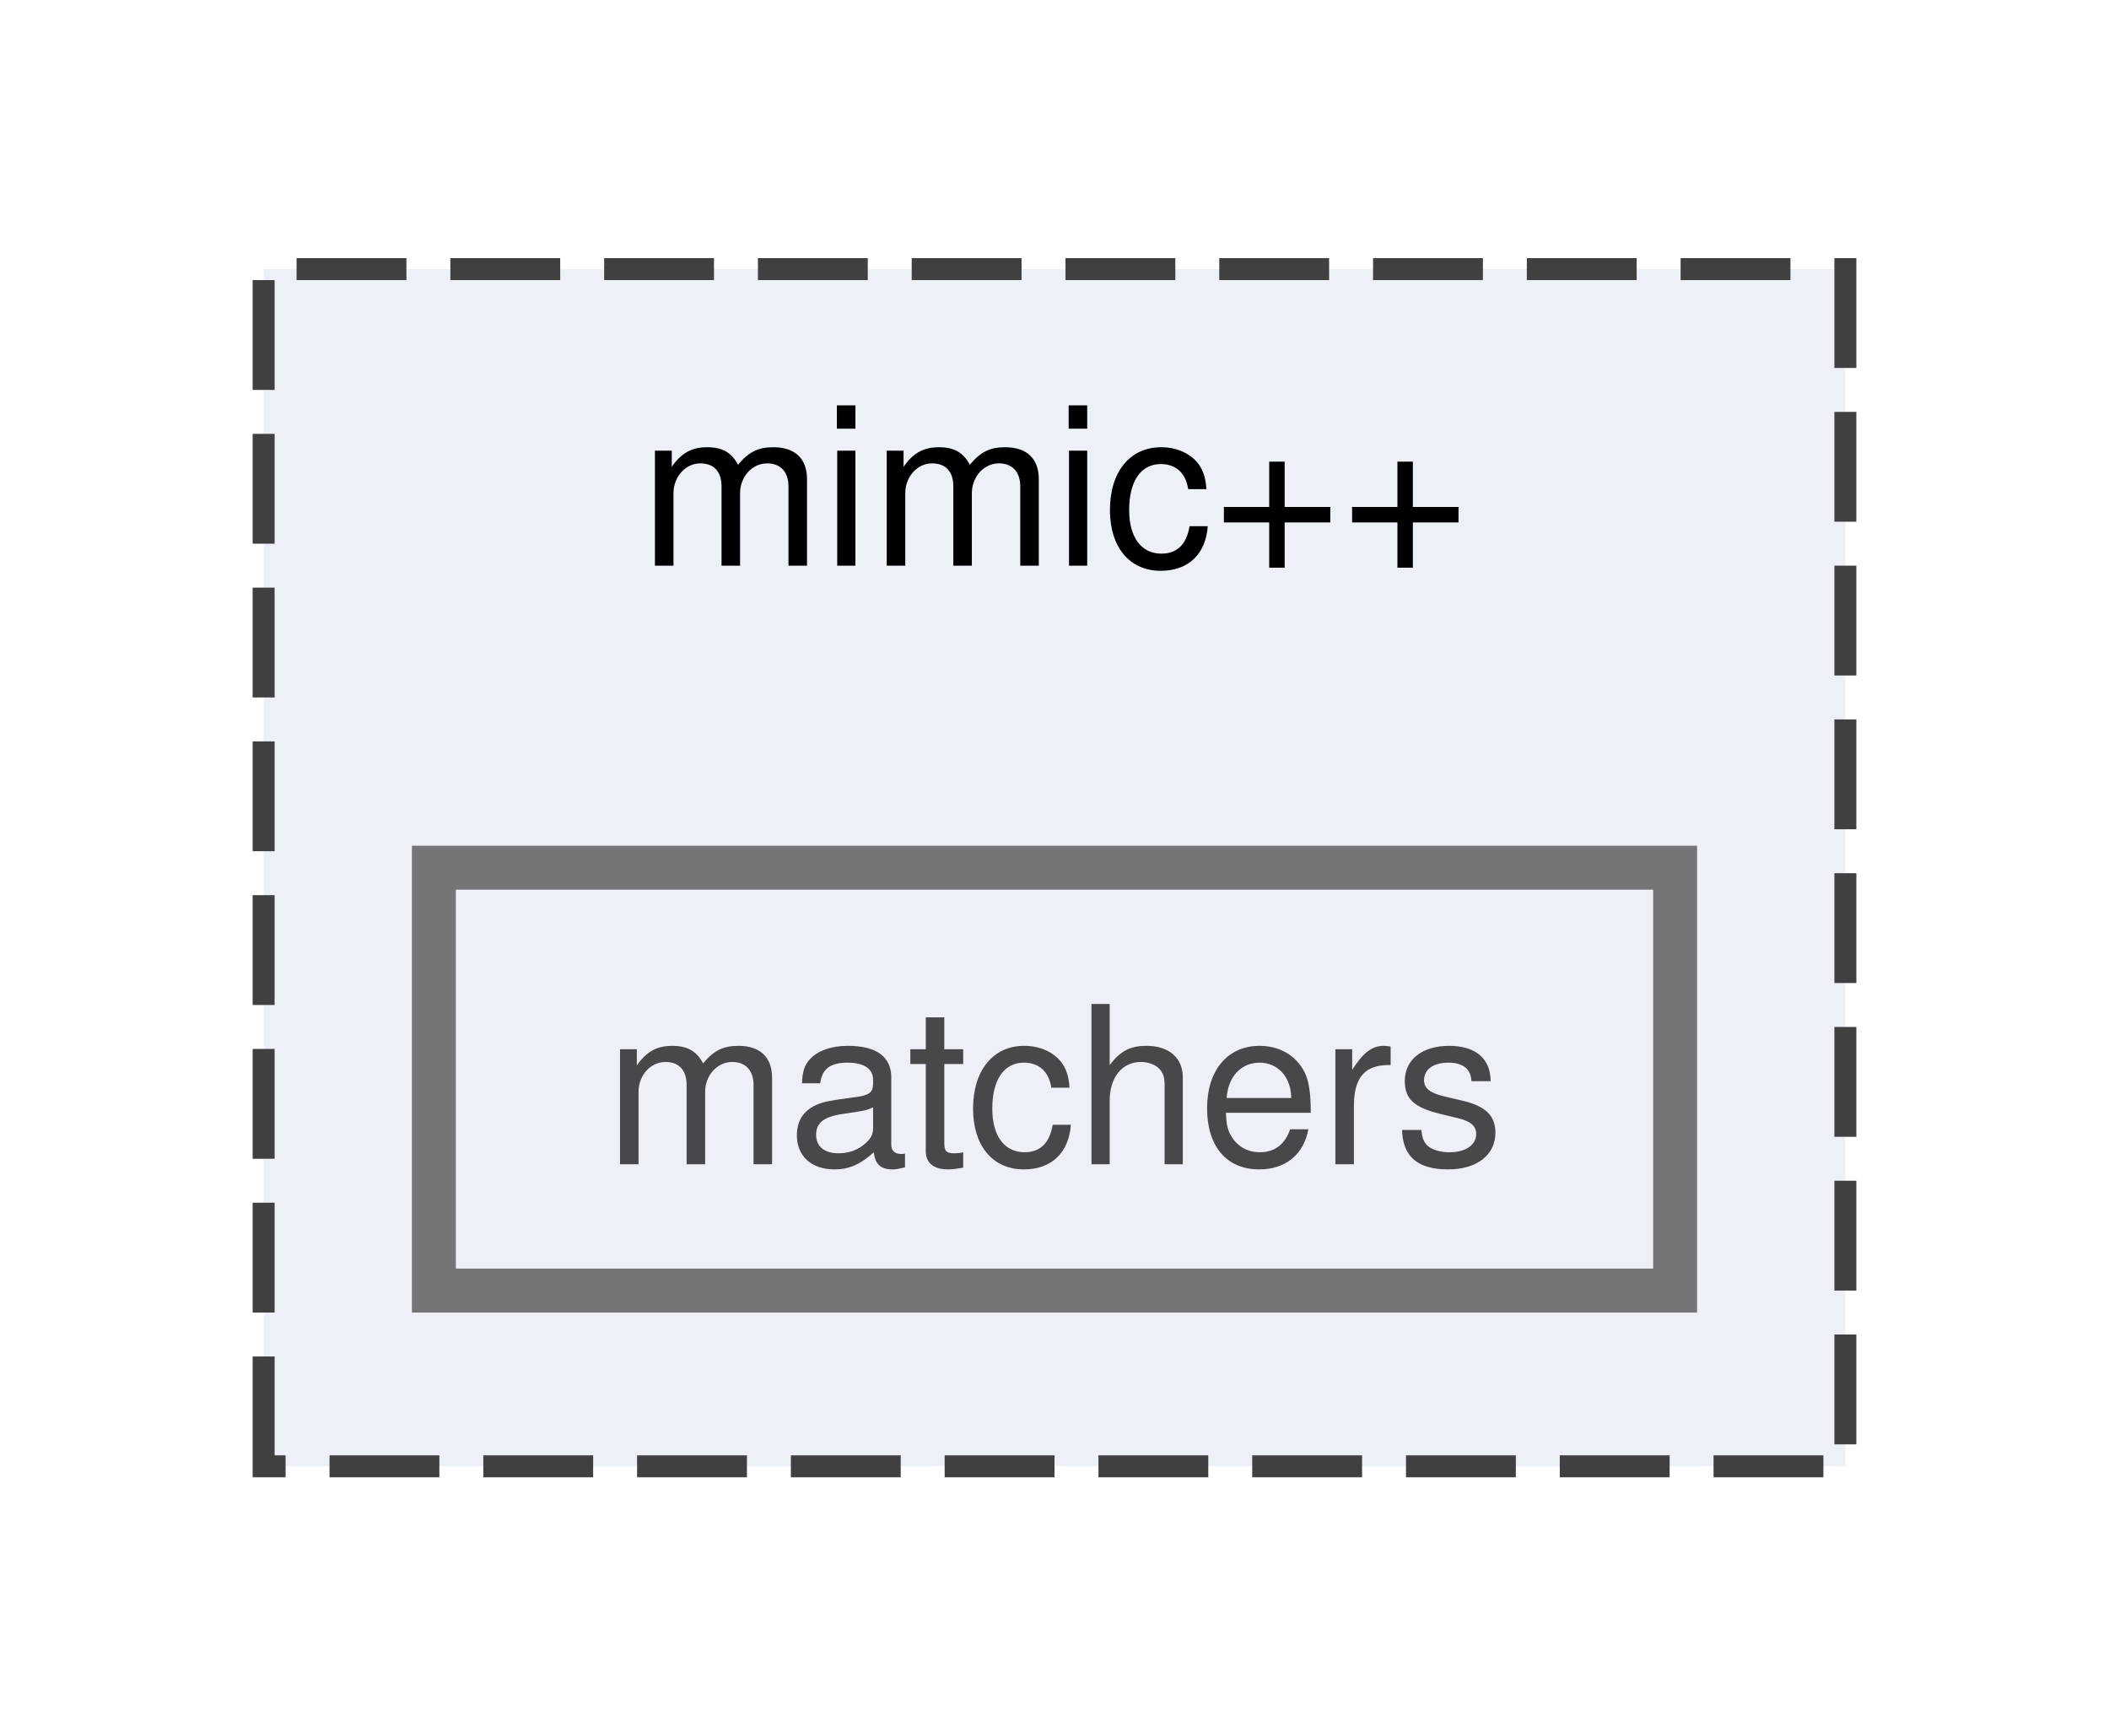
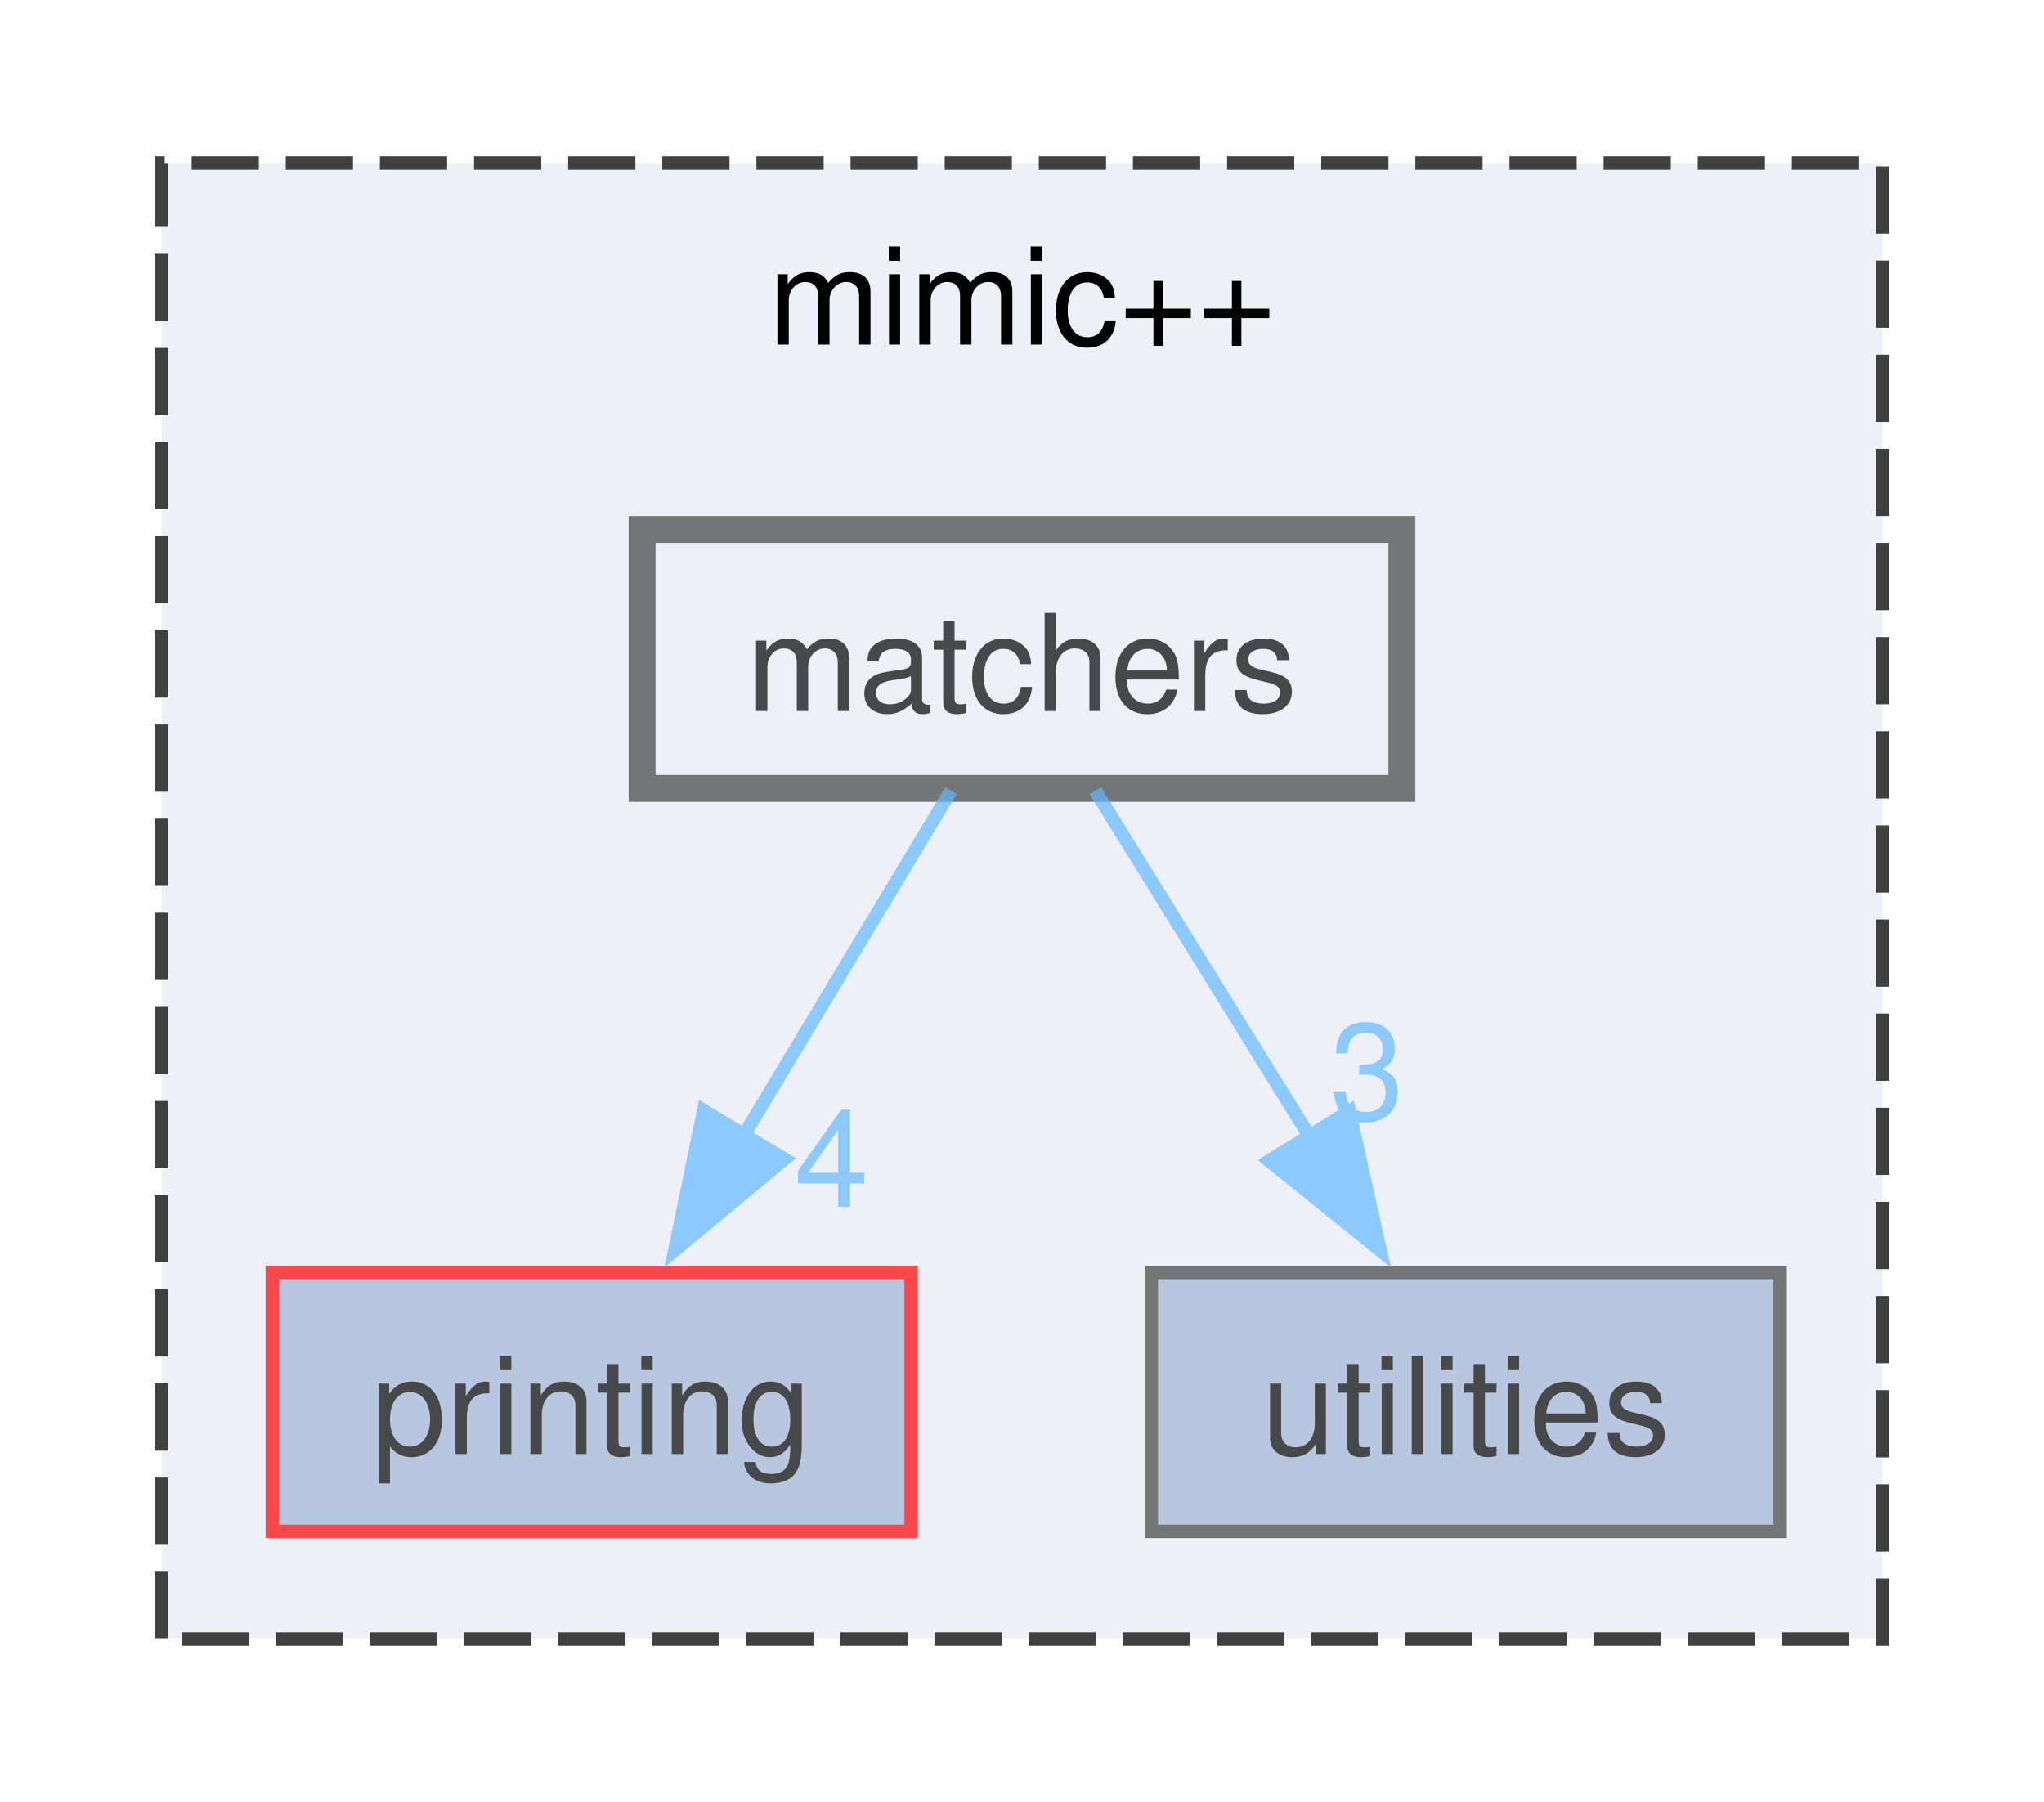
- <svg xmlns="http://www.w3.org/2000/svg" xmlns:xlink="http://www.w3.org/1999/xlink" width="96pt" height="79pt" viewBox="0.00 0.00 96.00 78.50">
+ <svg xmlns="http://www.w3.org/2000/svg" xmlns:xlink="http://www.w3.org/1999/xlink" width="152pt" height="134pt" viewBox="0.00 0.00 152.00 133.75">
  <svg id="main" version="1.1" xml:space="preserve">
    <style type="text/css">
.node, .edge {opacity: 0.7;}
.node.selected, .edge.selected {opacity: 1;}
.edge:hover path { stroke: red; }
.edge:hover polygon { stroke: red; fill: red; }
</style>
    <svg id="graph" class="graph">
-       <g id="graph0" class="graph" transform="scale(1 1) rotate(0) translate(4 74.5)">
+       <g id="graph0" class="graph" transform="scale(1 1) rotate(0) translate(4 129.75)">
        <g id="clust1" class="cluster">
          <g id="a_clust1">
            <a xlink:href="dir_d1aac795712c1a80b032d3d2760385d8.html" target="_top" xlink:title="mimic++">
-               <polygon fill="#edf0f7" stroke="#404040" stroke-dasharray="5,2" points="8,-8 8,-62.5 80,-62.5 80,-8 8,-8" />
-               <text text-anchor="middle" x="44" y="-49" font-family="Helvetica,sans-Serif" font-size="10.00">mimic++</text>
+               <polygon fill="#edf0f7" stroke="#404040" stroke-dasharray="5,2" points="8,-8 8,-117.75 136,-117.75 136,-8 8,-8" />
+               <text text-anchor="middle" x="72" y="-104.25" font-family="Helvetica,sans-Serif" font-size="10.00">mimic++</text>
            </a>
          </g>
        </g>
        <g id="node1" class="node">
          <g id="a_node1">
+             <a xlink:href="dir_092aa99ea44c2ea5c05e2b02d3022b6c.html" target="_top" xlink:title="printing">
+               <polygon fill="#a2b4d6" stroke="red" points="63.75,-35.25 16.25,-35.25 16.25,-16 63.75,-16 63.75,-35.25" />
+               <text text-anchor="middle" x="40" y="-21.75" font-family="Helvetica,sans-Serif" font-size="10.00">printing</text>
+             </a>
+           </g>
+         </g>
+         <g id="node2" class="node">
+           <g id="a_node2">
+             <a xlink:href="dir_2f75f8b84a1b0b31df547365a4a1eaf8.html" target="_top" xlink:title="utilities">
+               <polygon fill="#a2b4d6" stroke="#404040" points="128.38,-35.25 81.62,-35.25 81.62,-16 128.38,-16 128.38,-35.25" />
+               <text text-anchor="middle" x="105" y="-21.75" font-family="Helvetica,sans-Serif" font-size="10.00">utilities</text>
+             </a>
+           </g>
+         </g>
+         <g id="node3" class="node">
+           <g id="a_node3">
            <a xlink:href="dir_c8613b7c6812845d24ae03bf6f0c949e.html" target="_top" xlink:title="matchers">
-               <polygon fill="#edf0f7" stroke="#404040" stroke-width="2" points="72.25,-35.25 15.75,-35.25 15.75,-16 72.25,-16 72.25,-35.25" />
-               <text text-anchor="middle" x="44" y="-21.75" font-family="Helvetica,sans-Serif" font-size="10.00">matchers</text>
+               <polygon fill="#edf0f7" stroke="#404040" stroke-width="2" points="100.25,-90.5 43.75,-90.5 43.75,-71.25 100.25,-71.25 100.25,-90.5" />
+               <text text-anchor="middle" x="72" y="-77" font-family="Helvetica,sans-Serif" font-size="10.00">matchers</text>
+             </a>
+           </g>
+         </g>
+         <g id="edge1" class="edge">
+           <g id="a_edge1">
+             <a xlink:href="dir_000003_000006.html" target="_top">
+               <path fill="none" stroke="#63b8ff" d="M66.72,-71.08C62.53,-64.11 56.52,-54.12 51.27,-45.37" />
+               <polygon fill="#63b8ff" stroke="#63b8ff" points="54.33,-43.68 46.18,-36.91 48.33,-47.28 54.33,-43.68" />
+             </a>
+           </g>
+           <g id="a_edge1-headlabel">
+             <a xlink:href="dir_000003_000006.html" target="_top" xlink:title="4">
+               <text text-anchor="middle" x="57.84" y="-40.12" font-family="Helvetica,sans-Serif" font-size="10.00" fill="#63b8ff">4</text>
+             </a>
+           </g>
+         </g>
+         <g id="edge2" class="edge">
+           <g id="a_edge2">
+             <a xlink:href="dir_000003_000010.html" target="_top">
+               <path fill="none" stroke="#63b8ff" d="M77.45,-71.08C81.77,-64.11 87.96,-54.12 93.38,-45.37" />
+               <polygon fill="#63b8ff" stroke="#63b8ff" points="96.34,-47.24 98.64,-36.9 90.39,-43.55 96.34,-47.24" />
+             </a>
+           </g>
+           <g id="a_edge2-headlabel">
+             <a xlink:href="dir_000003_000010.html" target="_top" xlink:title="3">
+               <text text-anchor="middle" x="97.66" y="-46.63" font-family="Helvetica,sans-Serif" font-size="10.00" fill="#63b8ff">3</text>
            </a>
          </g>
        </g>
      </g>
    </svg>
  </svg>
  <style type="text/css">

[data-mouse-over-selected='false'] { opacity: 0.7; }
[data-mouse-over-selected='true']  { opacity: 1.0; }

</style>
</svg>
